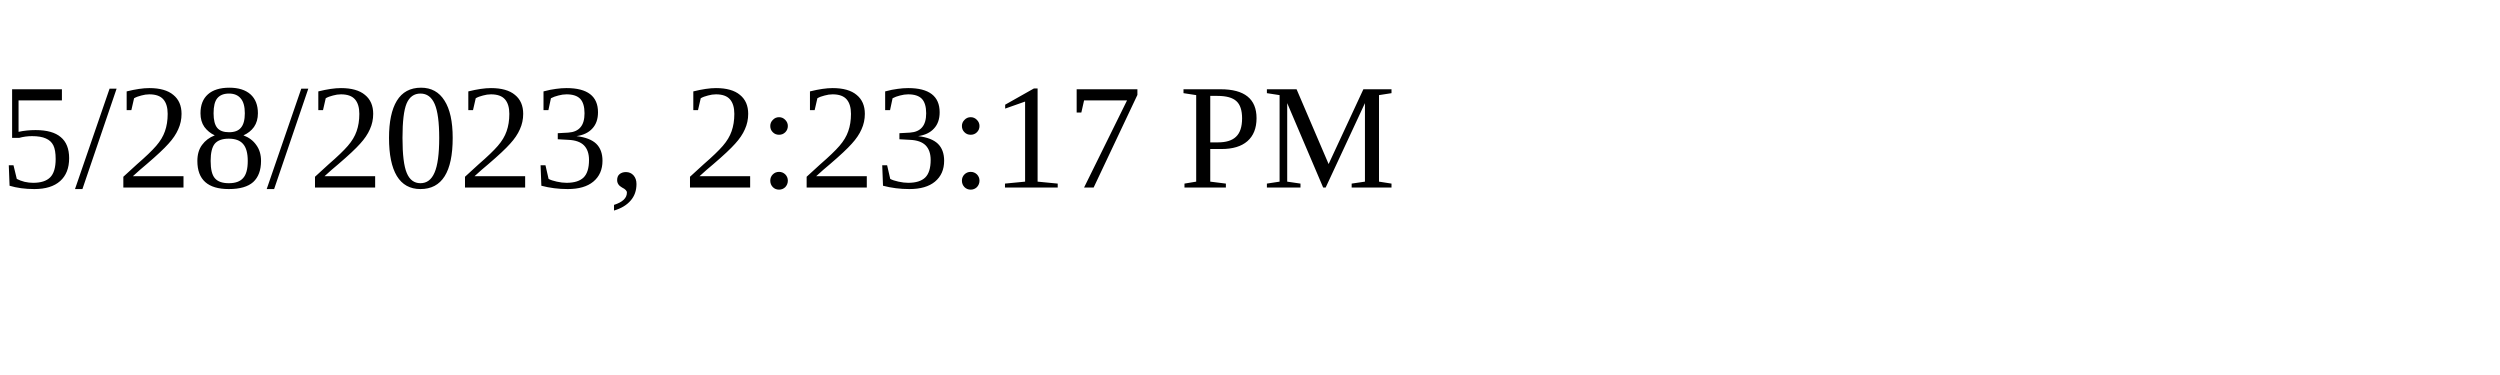
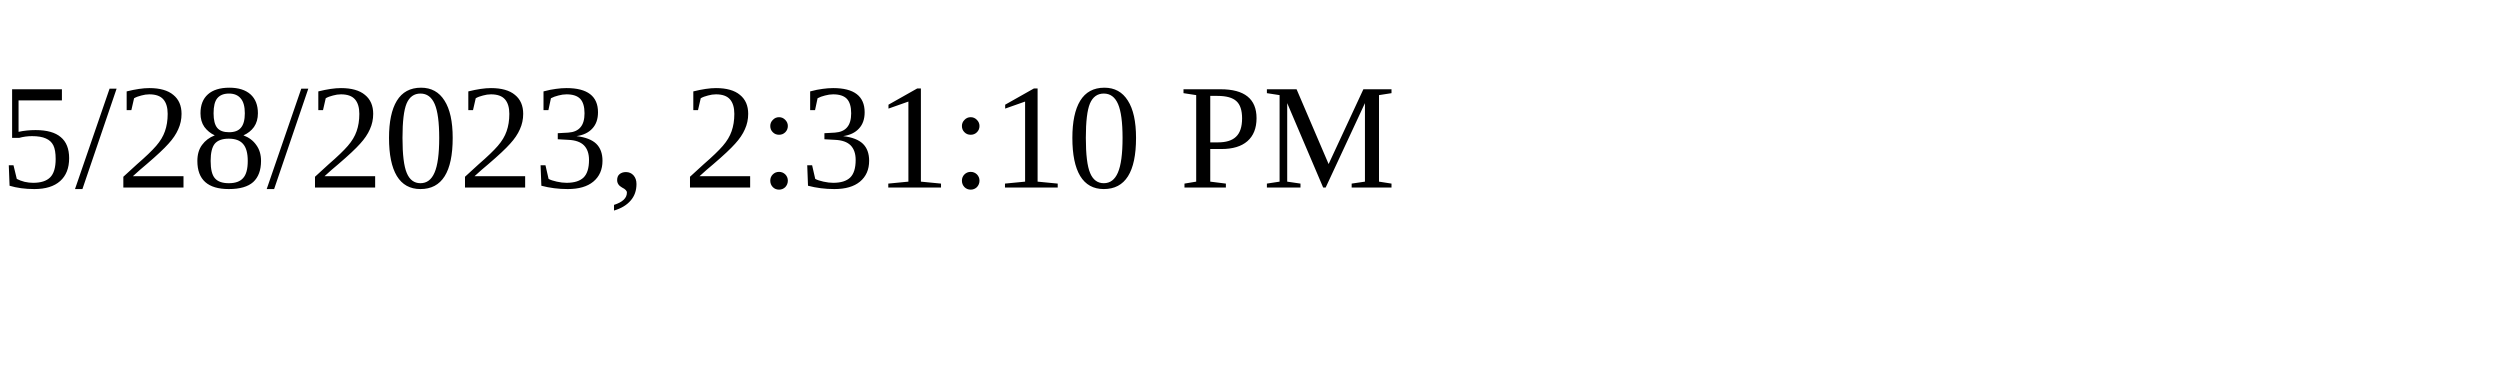
<svg xmlns="http://www.w3.org/2000/svg" height="30" width="200">
-   <text x="0" y="15">5/28/2023, 2:23:17 PM</text>
+   <text x="0" y="15">5/28/2023, 2:31:10 PM</text>
</svg>
